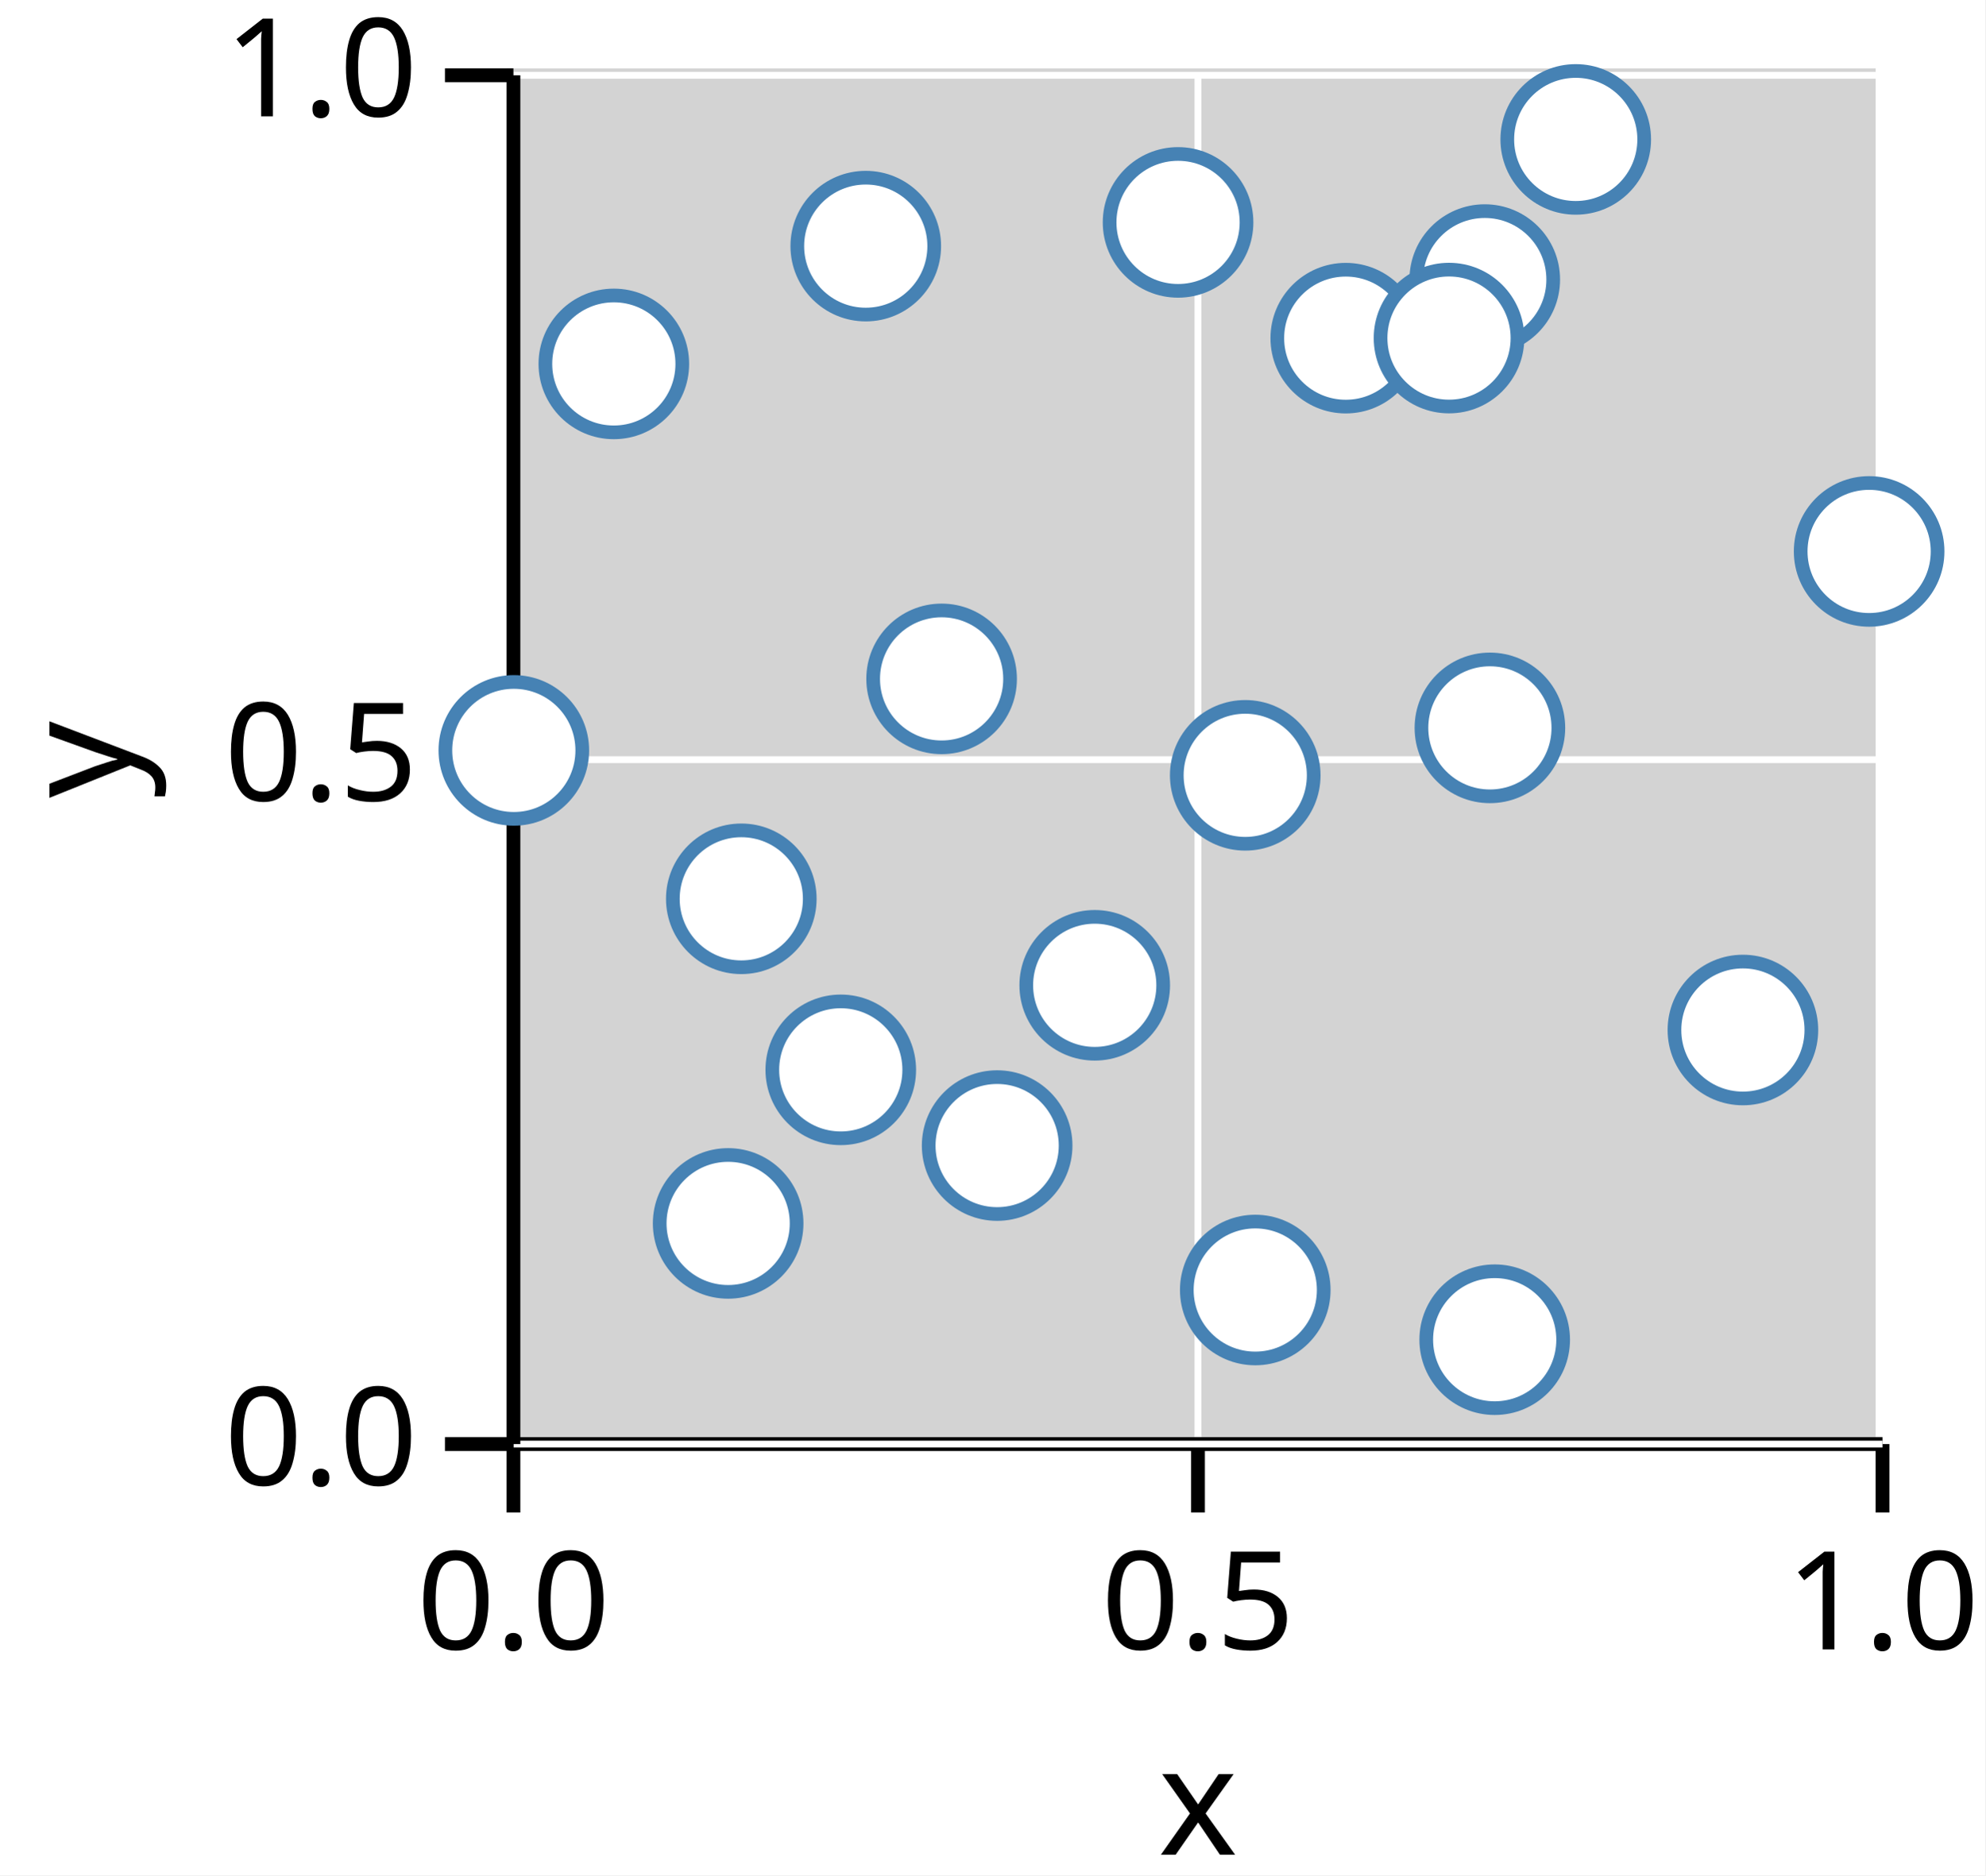
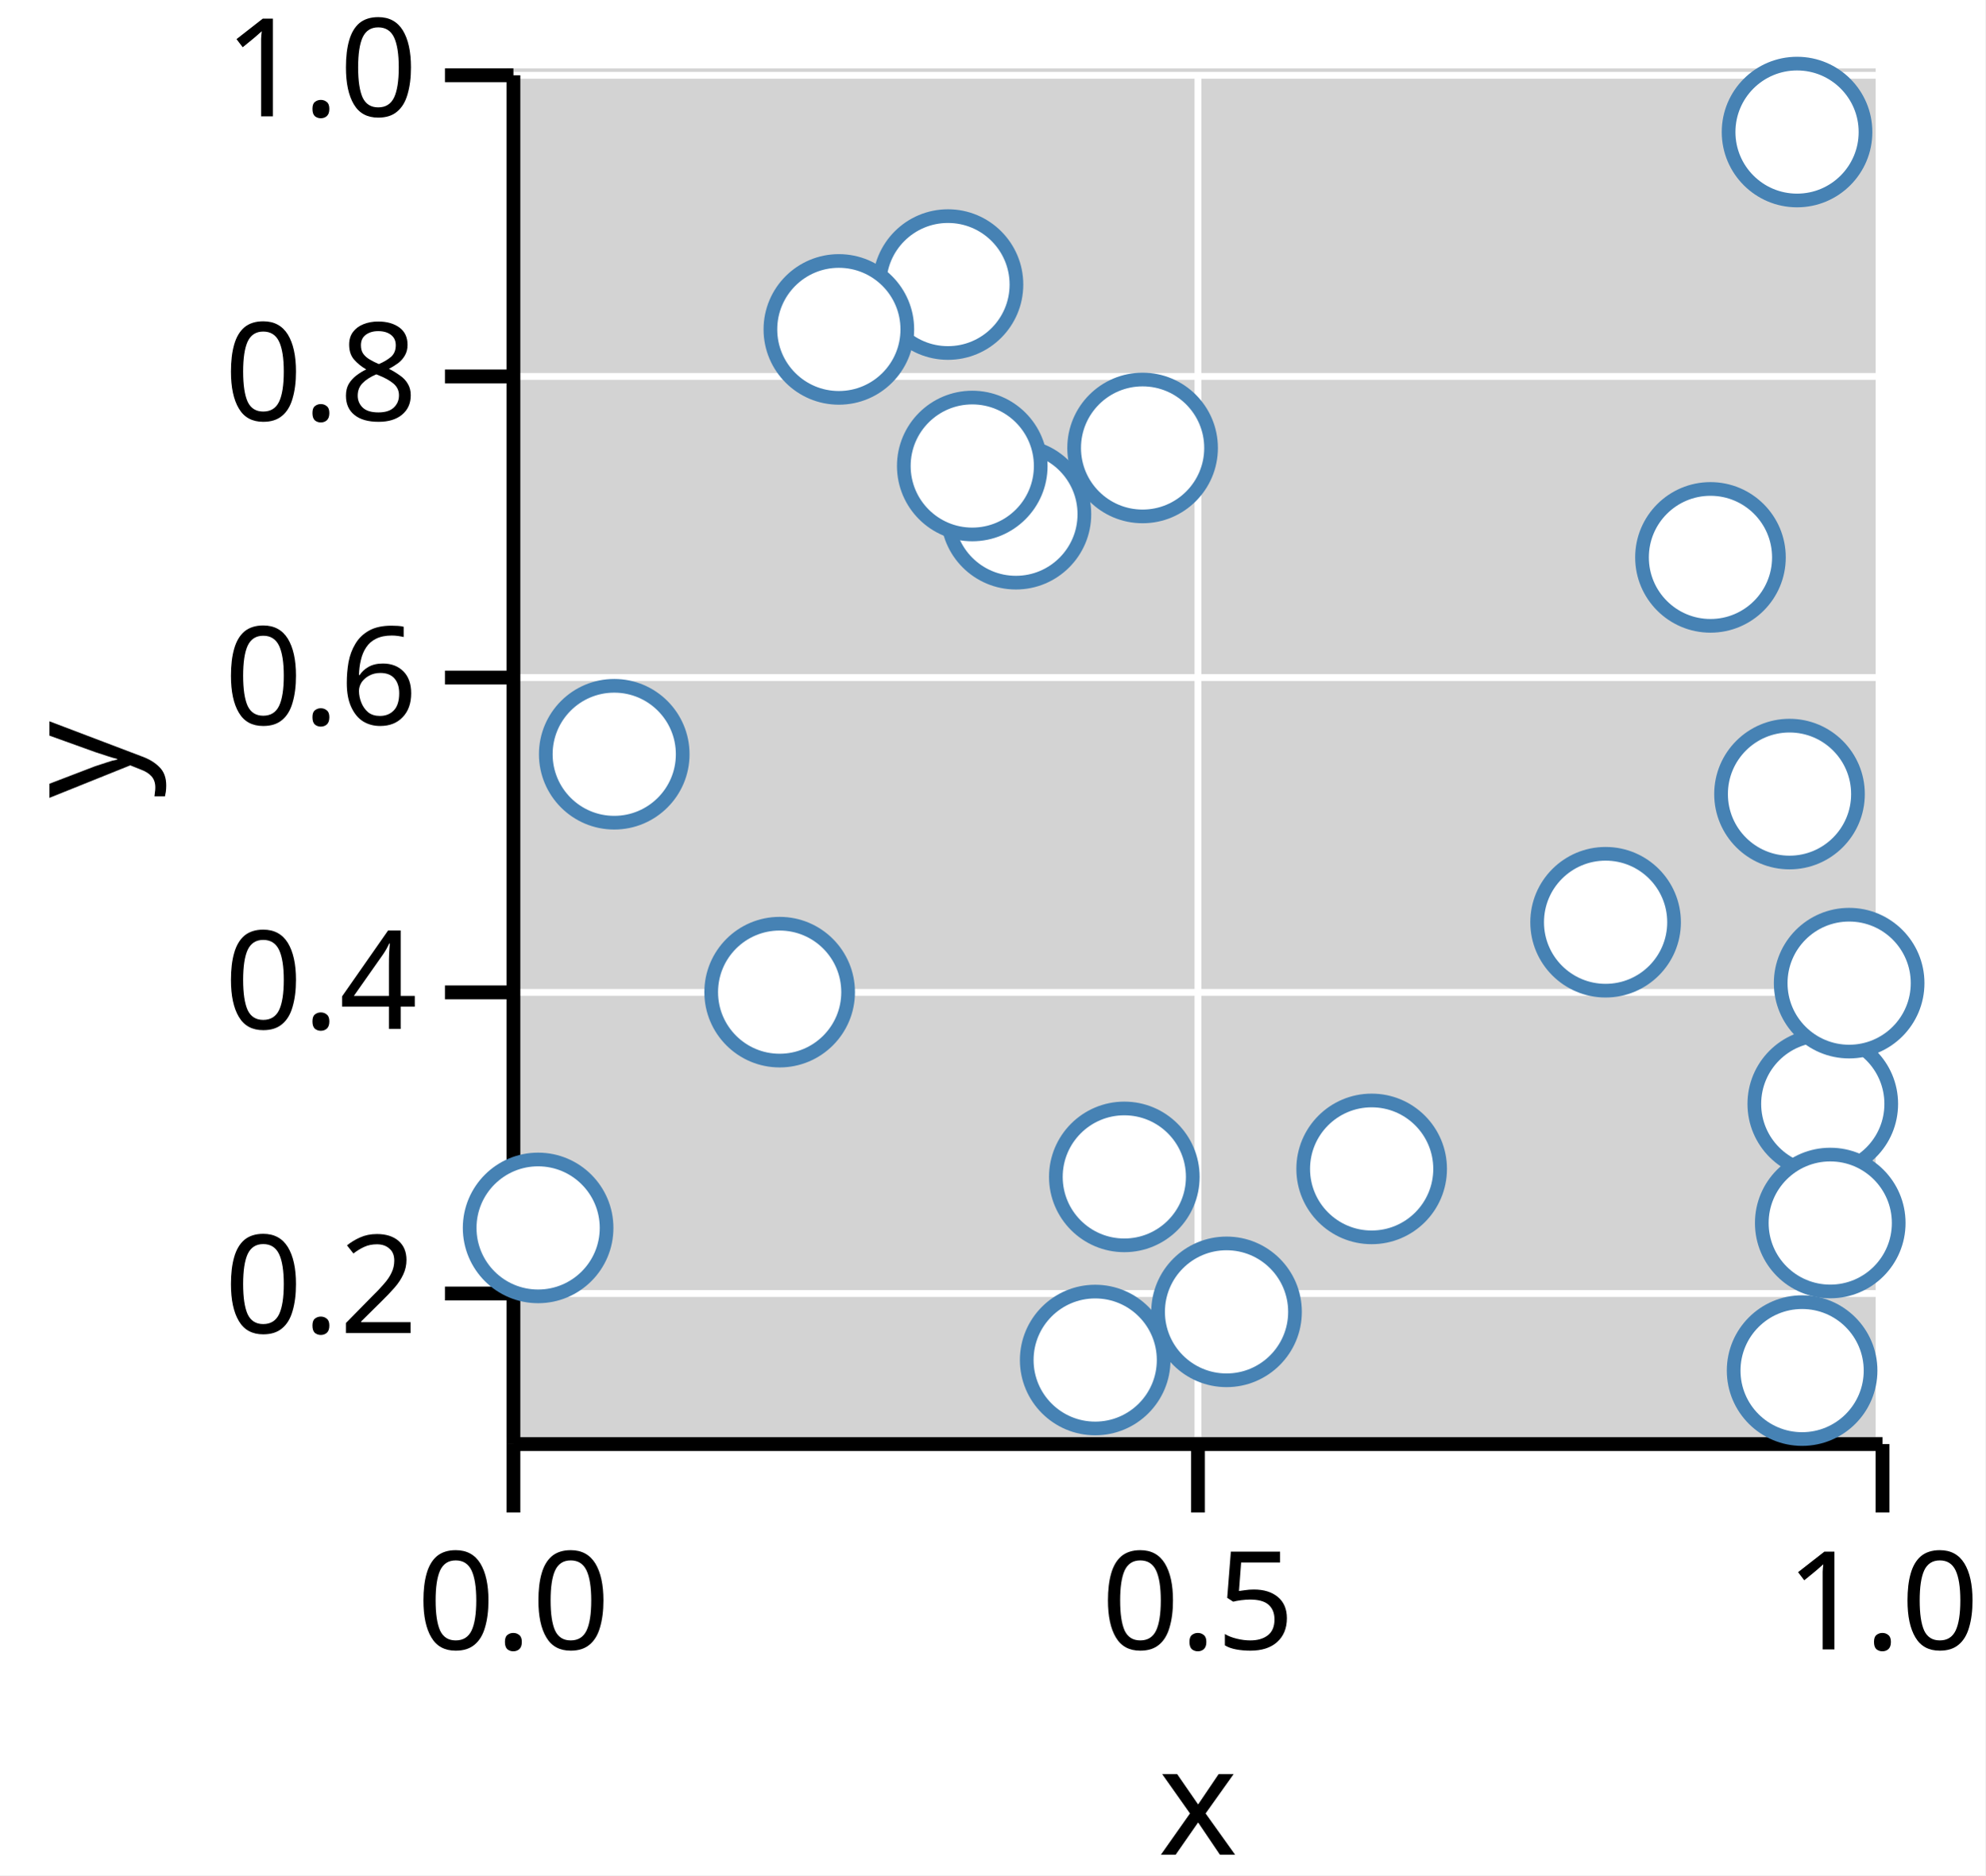
<svg xmlns="http://www.w3.org/2000/svg" version="1.1" class="marks" width="145" height="137" viewBox="0 0 145 137">
  <rect width="145" height="137" fill="white" />
  <g fill="none" stroke-miterlimit="10" transform="translate(37,5)">
    <g class="mark-group role-frame root" role="graphics-object" aria-roledescription="group mark container">
      <g transform="translate(0,0)">
        <path class="background" aria-hidden="true" d="M0,0h100v100h-100Z" fill="lightgray" />
        <g>
          <g class="mark-group role-axis" role="graphics-symbol" aria-roledescription="axis" aria-label="X-axis titled 'x' for a linear scale with values from 0.0 to 1.0">
            <g transform="translate(0.5,100.5)">
              <path class="background" aria-hidden="true" d="M0,0h0v0h0Z" pointer-events="none" />
              <g>
                <g class="mark-rule role-axis-grid" pointer-events="none">
                  <line transform="translate(0,0)" x2="0" y2="-100" stroke="white" stroke-width="0.5" stroke-dasharray="0" opacity="1" />
                  <line transform="translate(50,0)" x2="0" y2="-100" stroke="white" stroke-width="0.5" stroke-dasharray="0" opacity="1" />
                  <line transform="translate(100,0)" x2="0" y2="-100" stroke="white" stroke-width="0.5" stroke-dasharray="0" opacity="1" />
                </g>
                <g class="mark-rule role-axis-tick" pointer-events="none">
                  <line transform="translate(0,0)" x2="0" y2="5" stroke="black" stroke-width="1.01" opacity="1" />
                  <line transform="translate(50,0)" x2="0" y2="5" stroke="black" stroke-width="1.01" opacity="1" />
                  <line transform="translate(100,0)" x2="0" y2="5" stroke="black" stroke-width="1.01" opacity="1" />
                </g>
                <g class="mark-text role-axis-label" pointer-events="none">
                  <text text-anchor="middle" transform="translate(0,15)" font-family="sans-serif" font-size="10px" font-style="normal" font-weight="400" fill="black" opacity="1">0.0</text>
                  <text text-anchor="middle" transform="translate(50,15)" font-family="sans-serif" font-size="10px" font-style="normal" font-weight="400" fill="black" opacity="1">0.5</text>
                  <text text-anchor="middle" transform="translate(100,15)" font-family="sans-serif" font-size="10px" font-style="normal" font-weight="400" fill="black" opacity="1">1.0</text>
                </g>
                <g class="mark-rule role-axis-domain" pointer-events="none">
                  <line transform="translate(0,0)" x2="100" y2="0" stroke="black" stroke-width="1.01" opacity="1" />
                </g>
                <g class="mark-text role-axis-title" pointer-events="none">
                  <text text-anchor="middle" transform="translate(50,30)" font-family="sans-serif" font-size="11px" font-style="normal" font-weight="400" fill="black" opacity="1">x</text>
                </g>
              </g>
              <path class="foreground" aria-hidden="true" d="" pointer-events="none" display="none" />
            </g>
          </g>
-           <g class="mark-group role-axis" role="graphics-symbol" aria-roledescription="axis" aria-label="Y-axis titled 'y' for a linear scale with values from 0.0 to 1.0">
+           <g class="mark-group role-axis" role="graphics-symbol" aria-roledescription="axis" aria-label="Y-axis titled 'y' for a linear scale with values from 0.1 to 1.0">
            <g transform="translate(0.5,0.5)">
              <path class="background" aria-hidden="true" d="M0,0h0v0h0Z" pointer-events="none" />
              <g>
                <g class="mark-rule role-axis-grid" pointer-events="none">
-                   <line transform="translate(0,100)" x2="100" y2="0" stroke="white" stroke-width="0.5" stroke-dasharray="0" opacity="1" />
-                   <line transform="translate(0,50)" x2="100" y2="0" stroke="white" stroke-width="0.5" stroke-dasharray="0" opacity="1" />
+                   <line transform="translate(0,89)" x2="100" y2="0" stroke="white" stroke-width="0.5" stroke-dasharray="0" opacity="1" />
+                   <line transform="translate(0,67)" x2="100" y2="0" stroke="white" stroke-width="0.5" stroke-dasharray="0" opacity="1" />
+                   <line transform="translate(0,44)" x2="100" y2="0" stroke="white" stroke-width="0.5" stroke-dasharray="0" opacity="1" />
+                   <line transform="translate(0,22)" x2="100" y2="0" stroke="white" stroke-width="0.5" stroke-dasharray="0" opacity="1" />
                  <line transform="translate(0,0)" x2="100" y2="0" stroke="white" stroke-width="0.5" stroke-dasharray="0" opacity="1" />
                </g>
                <g class="mark-rule role-axis-tick" pointer-events="none">
-                   <line transform="translate(0,100)" x2="-5" y2="0" stroke="black" stroke-width="1.01" opacity="1" />
-                   <line transform="translate(0,50)" x2="-5" y2="0" stroke="black" stroke-width="1.01" opacity="1" />
+                   <line transform="translate(0,89)" x2="-5" y2="0" stroke="black" stroke-width="1.01" opacity="1" />
+                   <line transform="translate(0,67)" x2="-5" y2="0" stroke="black" stroke-width="1.01" opacity="1" />
+                   <line transform="translate(0,44)" x2="-5" y2="0" stroke="black" stroke-width="1.01" opacity="1" />
+                   <line transform="translate(0,22)" x2="-5" y2="0" stroke="black" stroke-width="1.01" opacity="1" />
                  <line transform="translate(0,0)" x2="-5" y2="0" stroke="black" stroke-width="1.01" opacity="1" />
                </g>
                <g class="mark-text role-axis-label" pointer-events="none">
-                   <text text-anchor="end" transform="translate(-7,103)" font-family="sans-serif" font-size="10px" font-style="normal" font-weight="400" fill="black" opacity="1">0.0</text>
-                   <text text-anchor="end" transform="translate(-7,53)" font-family="sans-serif" font-size="10px" font-style="normal" font-weight="400" fill="black" opacity="1">0.5</text>
+                   <text text-anchor="end" transform="translate(-7,91.88889)" font-family="sans-serif" font-size="10px" font-style="normal" font-weight="400" fill="black" opacity="1">0.2</text>
+                   <text text-anchor="end" transform="translate(-7,69.66667)" font-family="sans-serif" font-size="10px" font-style="normal" font-weight="400" fill="black" opacity="1">0.4</text>
+                   <text text-anchor="end" transform="translate(-7,47.44444)" font-family="sans-serif" font-size="10px" font-style="normal" font-weight="400" fill="black" opacity="1">0.6</text>
+                   <text text-anchor="end" transform="translate(-7,25.22222)" font-family="sans-serif" font-size="10px" font-style="normal" font-weight="400" fill="black" opacity="1">0.8</text>
                  <text text-anchor="end" transform="translate(-7,3)" font-family="sans-serif" font-size="10px" font-style="normal" font-weight="400" fill="black" opacity="1">1.0</text>
                </g>
                <g class="mark-rule role-axis-domain" pointer-events="none">
                  <line transform="translate(0,100)" x2="0" y2="-100" stroke="black" stroke-width="1.01" opacity="1" />
                </g>
                <g class="mark-text role-axis-title" pointer-events="none">
                  <text text-anchor="middle" transform="translate(-26,50) rotate(-90) translate(0,-2)" font-family="sans-serif" font-size="11px" font-style="normal" font-weight="400" fill="black" opacity="1">y</text>
                </g>
              </g>
              <path class="foreground" aria-hidden="true" d="" pointer-events="none" display="none" />
            </g>
          </g>
          <g class="mark-group role-scope" role="graphics-object" aria-roledescription="group mark container">
            <g transform="translate(0,0)">
              <path class="background" aria-hidden="true" d="M0,0h0v0h0Z" />
              <g>
                <g class="mark-symbol role-mark points" role="graphics-symbol" aria-roledescription="symbol mark container">
-                   <path transform="translate(71.82353,48.17646)" d="M5,0A5,5,0,1,1,-5,0A5,5,0,1,1,5,0" fill="white" stroke="steelblue" stroke-width="1" opacity="1" />
-                   <path transform="translate(42.95989,66.98317)" d="M5,0A5,5,0,1,1,-5,0A5,5,0,1,1,5,0" fill="white" stroke="steelblue" stroke-width="1" opacity="1" />
-                   <path transform="translate(61.29566,19.70435)" d="M5,0A5,5,0,1,1,-5,0A5,5,0,1,1,5,0" fill="white" stroke="steelblue" stroke-width="1" opacity="1" />
-                   <path transform="translate(49.04607,11.24747)" d="M5,0A5,5,0,1,1,-5,0A5,5,0,1,1,5,0" fill="white" stroke="steelblue" stroke-width="1" opacity="1" />
-                   <path transform="translate(72.17413,92.87452)" d="M5,0A5,5,0,1,1,-5,0A5,5,0,1,1,5,0" fill="white" stroke="steelblue" stroke-width="1" opacity="1" />
-                   <path transform="translate(16.18427,84.37968)" d="M5,0A5,5,0,1,1,-5,0A5,5,0,1,1,5,0" fill="white" stroke="steelblue" stroke-width="1" opacity="1" />
-                   <path transform="translate(24.41048,73.15943)" d="M5,0A5,5,0,1,1,-5,0A5,5,0,1,1,5,0" fill="white" stroke="steelblue" stroke-width="1" opacity="1" />
-                   <path transform="translate(0.5292935,49.82152)" d="M5,0A5,5,0,1,1,-5,0A5,5,0,1,1,5,0" fill="white" stroke="steelblue" stroke-width="1" opacity="1" />
-                   <path transform="translate(35.83225,78.69168)" d="M5,0A5,5,0,1,1,-5,0A5,5,0,1,1,5,0" fill="white" stroke="steelblue" stroke-width="1" opacity="1" />
-                   <path transform="translate(54.68499,89.2443)" d="M5,0A5,5,0,1,1,-5,0A5,5,0,1,1,5,0" fill="white" stroke="steelblue" stroke-width="1" opacity="1" />
-                   <path transform="translate(31.7759,44.59658)" d="M5,0A5,5,0,1,1,-5,0A5,5,0,1,1,5,0" fill="white" stroke="steelblue" stroke-width="1" opacity="1" />
-                   <path transform="translate(71.44813,15.42343)" d="M5,0A5,5,0,1,1,-5,0A5,5,0,1,1,5,0" fill="white" stroke="steelblue" stroke-width="1" opacity="1" />
-                   <path transform="translate(7.834259,21.5857)" d="M5,0A5,5,0,1,1,-5,0A5,5,0,1,1,5,0" fill="white" stroke="steelblue" stroke-width="1" opacity="1" />
-                   <path transform="translate(99.52245,35.28537)" d="M5,0A5,5,0,1,1,-5,0A5,5,0,1,1,5,0" fill="white" stroke="steelblue" stroke-width="1" opacity="1" />
-                   <path transform="translate(17.14469,60.66415)" d="M5,0A5,5,0,1,1,-5,0A5,5,0,1,1,5,0" fill="white" stroke="steelblue" stroke-width="1" opacity="1" />
-                   <path transform="translate(68.83756,19.69816)" d="M5,0A5,5,0,1,1,-5,0A5,5,0,1,1,5,0" fill="white" stroke="steelblue" stroke-width="1" opacity="1" />
-                   <path transform="translate(90.30356,70.24919)" d="M5,0A5,5,0,1,1,-5,0A5,5,0,1,1,5,0" fill="white" stroke="steelblue" stroke-width="1" opacity="1" />
-                   <path transform="translate(78.09337,5.185071)" d="M5,0A5,5,0,1,1,-5,0A5,5,0,1,1,5,0" fill="white" stroke="steelblue" stroke-width="1" opacity="1" />
-                   <path transform="translate(26.23556,12.98059)" d="M5,0A5,5,0,1,1,-5,0A5,5,0,1,1,5,0" fill="white" stroke="steelblue" stroke-width="1" opacity="1" />
-                   <path transform="translate(53.95327,51.64253)" d="M5,0A5,5,0,1,1,-5,0A5,5,0,1,1,5,0" fill="white" stroke="steelblue" stroke-width="1" opacity="1" />
+                   <path transform="translate(87.93387,35.72119)" d="M5,0A5,5,0,1,1,-5,0A5,5,0,1,1,5,0" fill="white" stroke="steelblue" stroke-width="1" opacity="1" />
+                   <path transform="translate(46.45634,27.72672)" d="M5,0A5,5,0,1,1,-5,0A5,5,0,1,1,5,0" fill="white" stroke="steelblue" stroke-width="1" opacity="1" />
+                   <path transform="translate(96.13748,75.6481)" d="M5,0A5,5,0,1,1,-5,0A5,5,0,1,1,5,0" fill="white" stroke="steelblue" stroke-width="1" opacity="1" />
+                   <path transform="translate(63.18714,80.39712)" d="M5,0A5,5,0,1,1,-5,0A5,5,0,1,1,5,0" fill="white" stroke="steelblue" stroke-width="1" opacity="1" />
+                   <path transform="translate(2.304033,84.7084)" d="M5,0A5,5,0,1,1,-5,0A5,5,0,1,1,5,0" fill="white" stroke="steelblue" stroke-width="1" opacity="1" />
+                   <path transform="translate(80.27452,62.37576)" d="M5,0A5,5,0,1,1,-5,0A5,5,0,1,1,5,0" fill="white" stroke="steelblue" stroke-width="1" opacity="1" />
+                   <path transform="translate(37.20353,32.56619)" d="M5,0A5,5,0,1,1,-5,0A5,5,0,1,1,5,0" fill="white" stroke="steelblue" stroke-width="1" opacity="1" />
+                   <path transform="translate(19.94608,67.48309)" d="M5,0A5,5,0,1,1,-5,0A5,5,0,1,1,5,0" fill="white" stroke="steelblue" stroke-width="1" opacity="1" />
+                   <path transform="translate(42.994,94.35929)" d="M5,0A5,5,0,1,1,-5,0A5,5,0,1,1,5,0" fill="white" stroke="steelblue" stroke-width="1" opacity="1" />
+                   <path transform="translate(32.24096,15.78865)" d="M5,0A5,5,0,1,1,-5,0A5,5,0,1,1,5,0" fill="white" stroke="steelblue" stroke-width="1" opacity="1" />
+                   <path transform="translate(45.12126,80.98071)" d="M5,0A5,5,0,1,1,-5,0A5,5,0,1,1,5,0" fill="white" stroke="steelblue" stroke-width="1" opacity="1" />
+                   <path transform="translate(52.58757,90.83996)" d="M5,0A5,5,0,1,1,-5,0A5,5,0,1,1,5,0" fill="white" stroke="steelblue" stroke-width="1" opacity="1" />
+                   <path transform="translate(34.01491,29.04415)" d="M5,0A5,5,0,1,1,-5,0A5,5,0,1,1,5,0" fill="white" stroke="steelblue" stroke-width="1" opacity="1" />
+                   <path transform="translate(94.25782,4.646481)" d="M5,0A5,5,0,1,1,-5,0A5,5,0,1,1,5,0" fill="white" stroke="steelblue" stroke-width="1" opacity="1" />
+                   <path transform="translate(93.7073,53.01257)" d="M5,0A5,5,0,1,1,-5,0A5,5,0,1,1,5,0" fill="white" stroke="steelblue" stroke-width="1" opacity="1" />
+                   <path transform="translate(94.62762,95.13171)" d="M5,0A5,5,0,1,1,-5,0A5,5,0,1,1,5,0" fill="white" stroke="steelblue" stroke-width="1" opacity="1" />
+                   <path transform="translate(7.864097,50.10272)" d="M5,0A5,5,0,1,1,-5,0A5,5,0,1,1,5,0" fill="white" stroke="steelblue" stroke-width="1" opacity="1" />
+                   <path transform="translate(96.6828,84.34995)" d="M5,0A5,5,0,1,1,-5,0A5,5,0,1,1,5,0" fill="white" stroke="steelblue" stroke-width="1" opacity="1" />
+                   <path transform="translate(98.06275,66.82505)" d="M5,0A5,5,0,1,1,-5,0A5,5,0,1,1,5,0" fill="white" stroke="steelblue" stroke-width="1" opacity="1" />
+                   <path transform="translate(24.27033,19.06588)" d="M5,0A5,5,0,1,1,-5,0A5,5,0,1,1,5,0" fill="white" stroke="steelblue" stroke-width="1" opacity="1" />
                </g>
              </g>
              <path class="foreground" aria-hidden="true" d="" display="none" />
            </g>
          </g>
        </g>
        <path class="foreground" aria-hidden="true" d="" display="none" />
      </g>
    </g>
  </g>
</svg>
